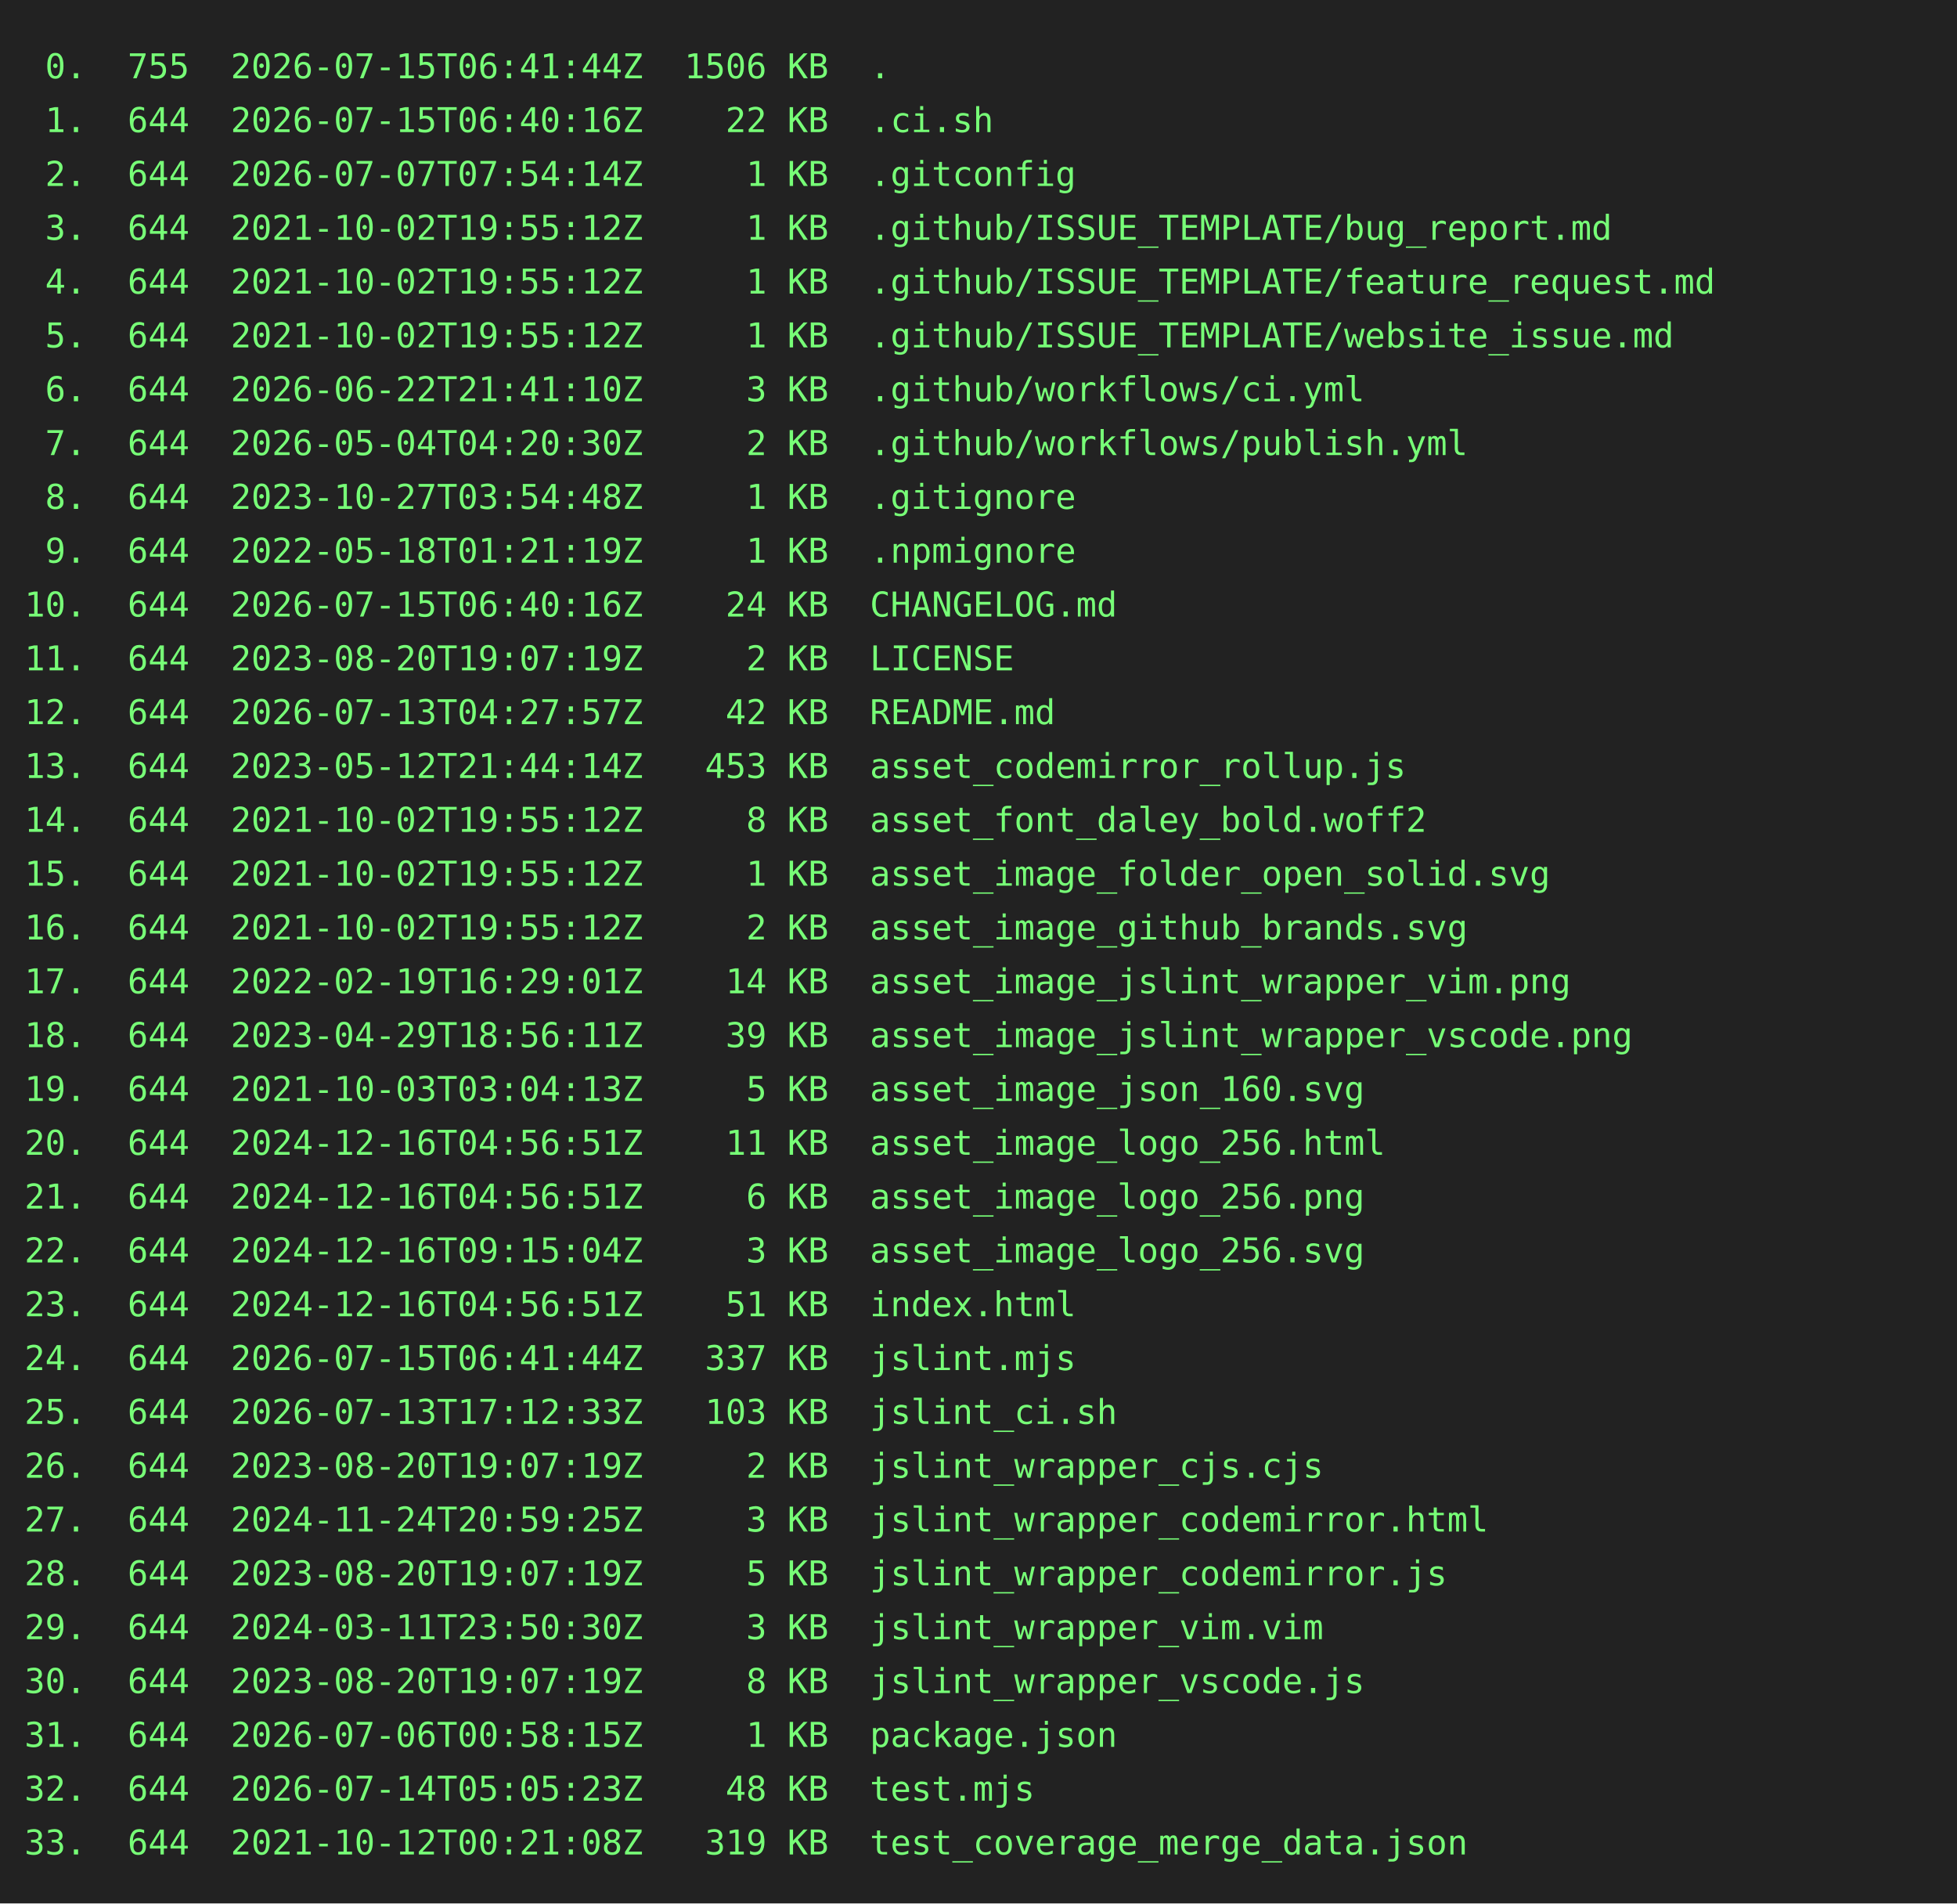
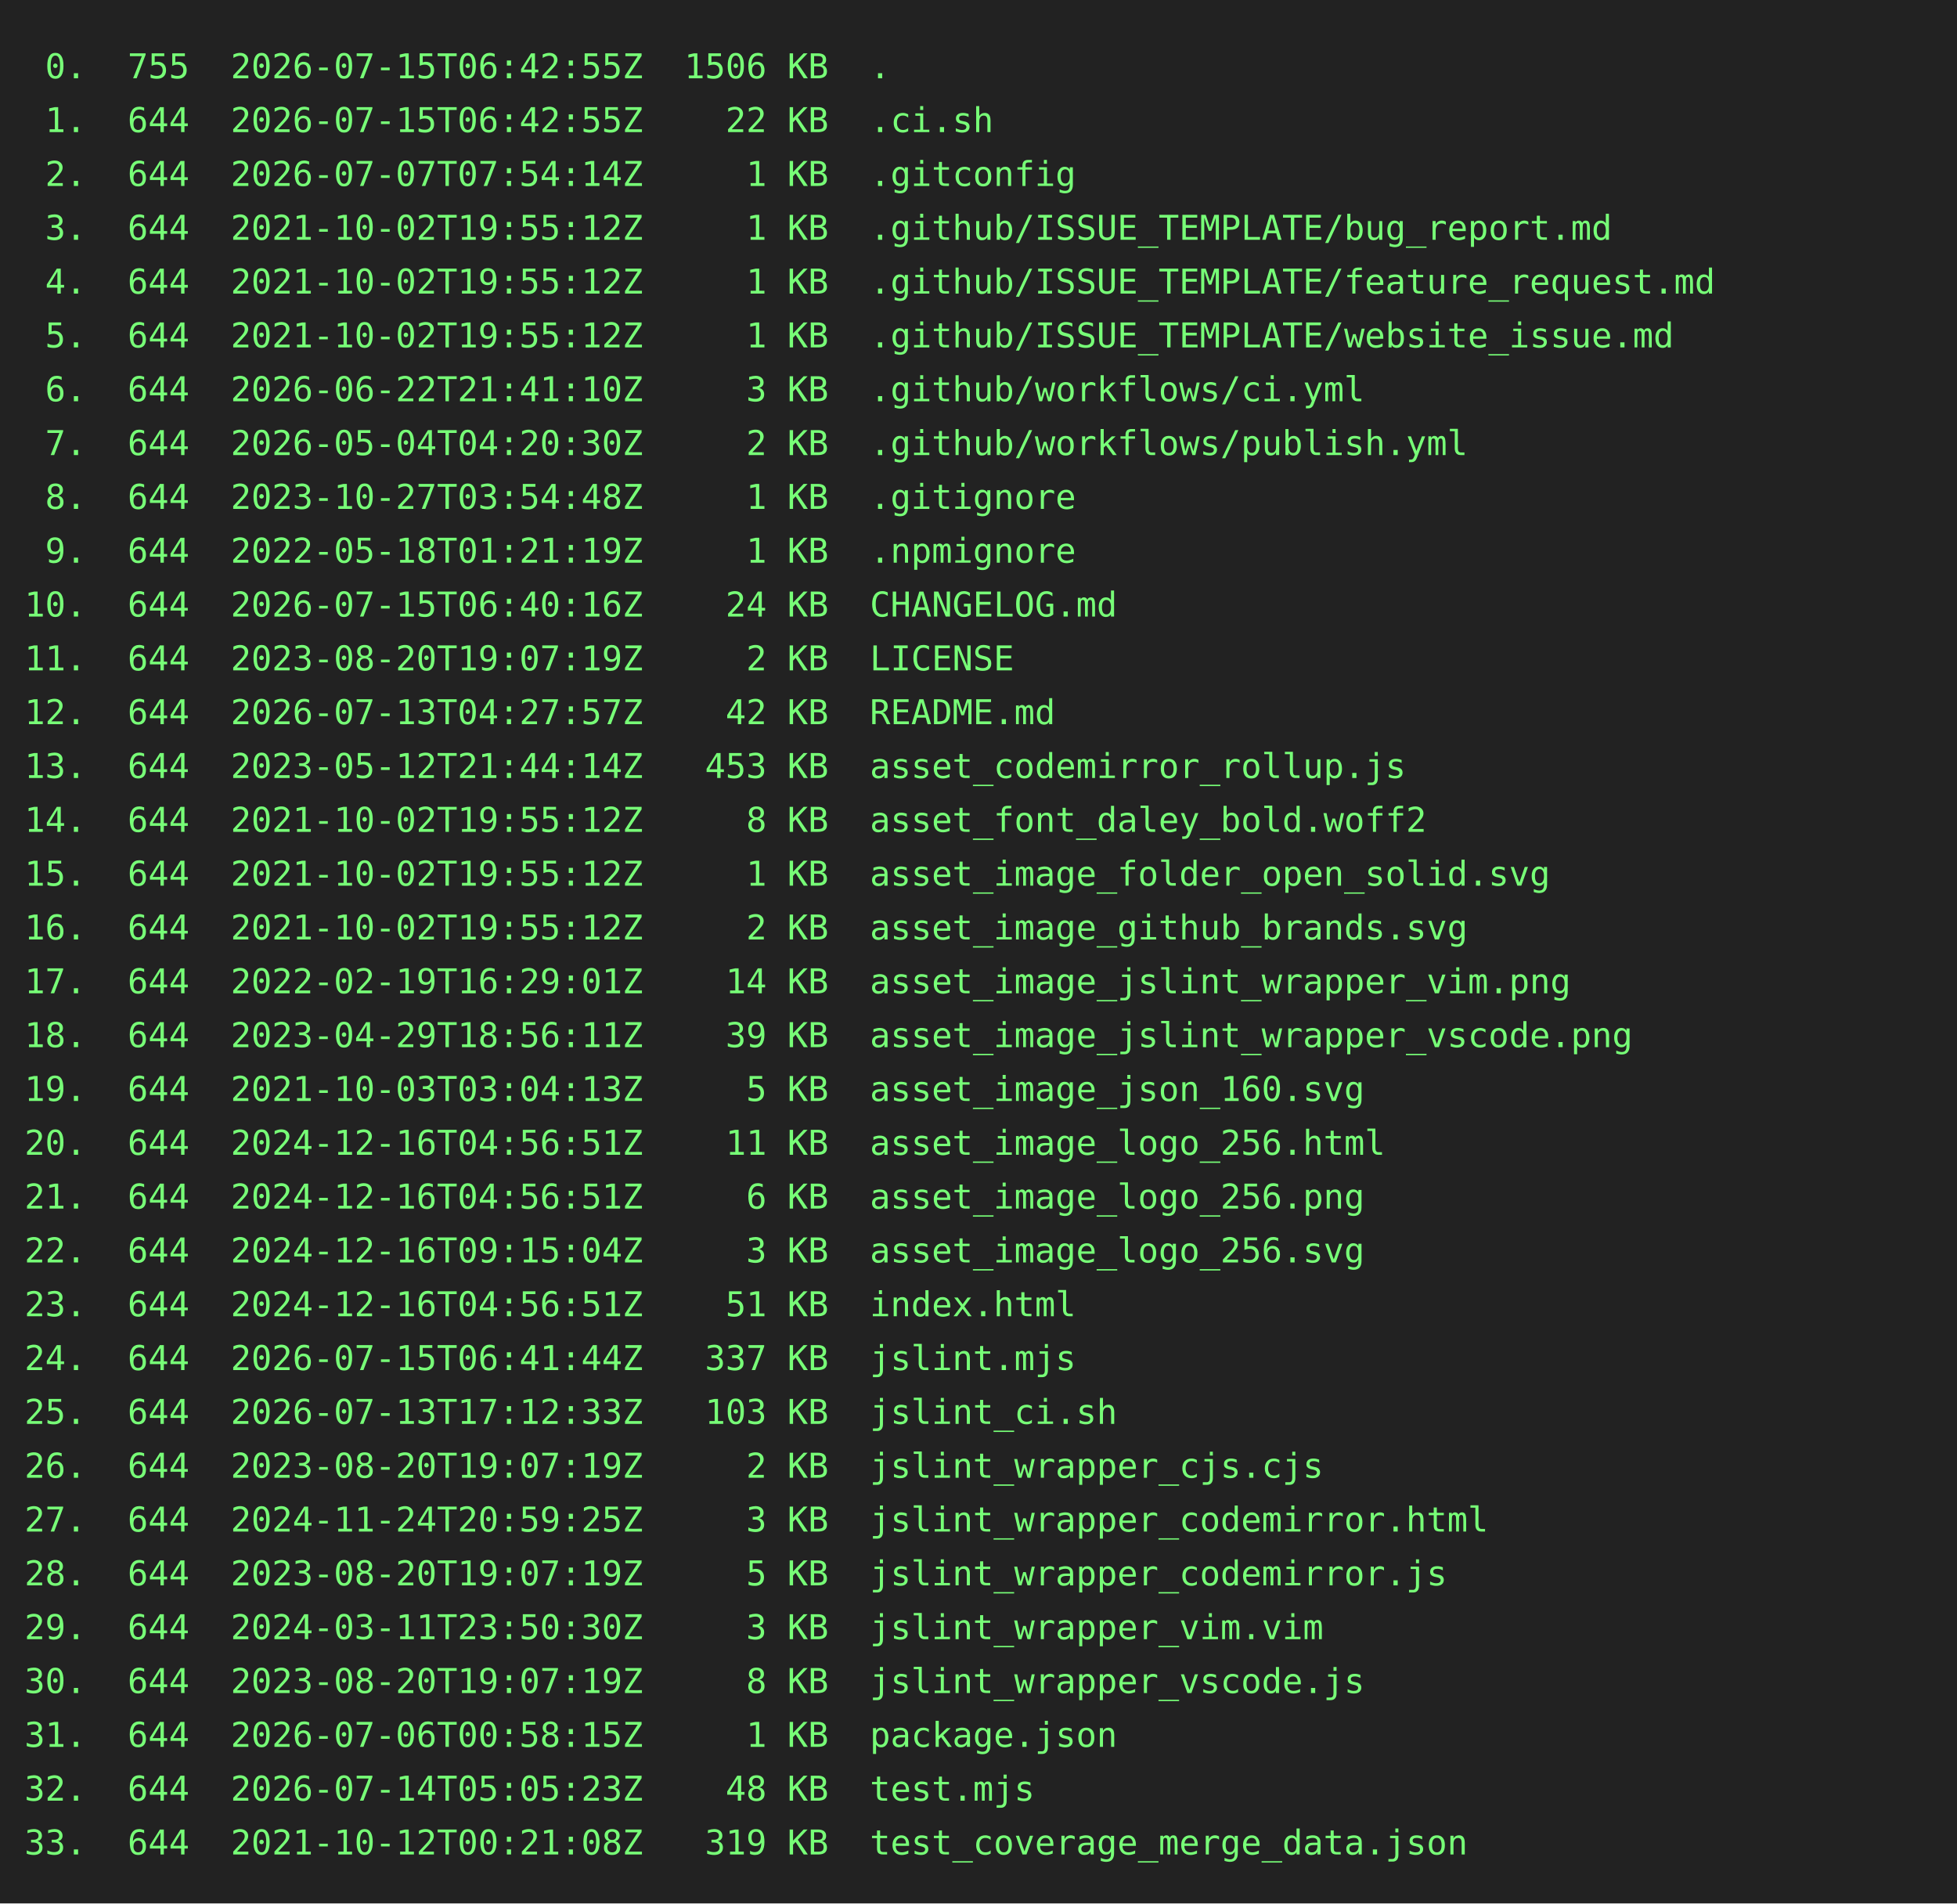
<svg xmlns="http://www.w3.org/2000/svg" height="778" width="800">
  <rect height="778" fill="#222" width="800" />
  <text fill="#7f7" font-family="consolas, menlo, monospace" font-size="14" xml:space="preserve">
-     <tspan lengthAdjust="spacingAndGlyphs" textLength="768" x="10" y="32"> 0.  755  2026-07-15T06:41:44Z  1506 KB  .                                                       </tspan>
-     <tspan lengthAdjust="spacingAndGlyphs" textLength="768" x="10" y="54"> 1.  644  2026-07-15T06:40:16Z    22 KB  .ci.sh                                                  </tspan>
+     <tspan lengthAdjust="spacingAndGlyphs" textLength="768" x="10" y="32"> 0.  755  2026-07-15T06:42:55Z  1506 KB  .                                                       </tspan>
+     <tspan lengthAdjust="spacingAndGlyphs" textLength="768" x="10" y="54"> 1.  644  2026-07-15T06:42:55Z    22 KB  .ci.sh                                                  </tspan>
    <tspan lengthAdjust="spacingAndGlyphs" textLength="768" x="10" y="76"> 2.  644  2026-07-07T07:54:14Z     1 KB  .gitconfig                                              </tspan>
    <tspan lengthAdjust="spacingAndGlyphs" textLength="768" x="10" y="98"> 3.  644  2021-10-02T19:55:12Z     1 KB  .github/ISSUE_TEMPLATE/bug_report.md                    </tspan>
    <tspan lengthAdjust="spacingAndGlyphs" textLength="768" x="10" y="120"> 4.  644  2021-10-02T19:55:12Z     1 KB  .github/ISSUE_TEMPLATE/feature_request.md               </tspan>
    <tspan lengthAdjust="spacingAndGlyphs" textLength="768" x="10" y="142"> 5.  644  2021-10-02T19:55:12Z     1 KB  .github/ISSUE_TEMPLATE/website_issue.md                 </tspan>
    <tspan lengthAdjust="spacingAndGlyphs" textLength="768" x="10" y="164"> 6.  644  2026-06-22T21:41:10Z     3 KB  .github/workflows/ci.yml                                </tspan>
    <tspan lengthAdjust="spacingAndGlyphs" textLength="768" x="10" y="186"> 7.  644  2026-05-04T04:20:30Z     2 KB  .github/workflows/publish.yml                           </tspan>
    <tspan lengthAdjust="spacingAndGlyphs" textLength="768" x="10" y="208"> 8.  644  2023-10-27T03:54:48Z     1 KB  .gitignore                                              </tspan>
    <tspan lengthAdjust="spacingAndGlyphs" textLength="768" x="10" y="230"> 9.  644  2022-05-18T01:21:19Z     1 KB  .npmignore                                              </tspan>
    <tspan lengthAdjust="spacingAndGlyphs" textLength="768" x="10" y="252">10.  644  2026-07-15T06:40:16Z    24 KB  CHANGELOG.md                                            </tspan>
    <tspan lengthAdjust="spacingAndGlyphs" textLength="768" x="10" y="274">11.  644  2023-08-20T19:07:19Z     2 KB  LICENSE                                                 </tspan>
    <tspan lengthAdjust="spacingAndGlyphs" textLength="768" x="10" y="296">12.  644  2026-07-13T04:27:57Z    42 KB  README.md                                               </tspan>
    <tspan lengthAdjust="spacingAndGlyphs" textLength="768" x="10" y="318">13.  644  2023-05-12T21:44:14Z   453 KB  asset_codemirror_rollup.js                              </tspan>
    <tspan lengthAdjust="spacingAndGlyphs" textLength="768" x="10" y="340">14.  644  2021-10-02T19:55:12Z     8 KB  asset_font_daley_bold.woff2                             </tspan>
    <tspan lengthAdjust="spacingAndGlyphs" textLength="768" x="10" y="362">15.  644  2021-10-02T19:55:12Z     1 KB  asset_image_folder_open_solid.svg                       </tspan>
    <tspan lengthAdjust="spacingAndGlyphs" textLength="768" x="10" y="384">16.  644  2021-10-02T19:55:12Z     2 KB  asset_image_github_brands.svg                           </tspan>
    <tspan lengthAdjust="spacingAndGlyphs" textLength="768" x="10" y="406">17.  644  2022-02-19T16:29:01Z    14 KB  asset_image_jslint_wrapper_vim.png                      </tspan>
    <tspan lengthAdjust="spacingAndGlyphs" textLength="768" x="10" y="428">18.  644  2023-04-29T18:56:11Z    39 KB  asset_image_jslint_wrapper_vscode.png                   </tspan>
    <tspan lengthAdjust="spacingAndGlyphs" textLength="768" x="10" y="450">19.  644  2021-10-03T03:04:13Z     5 KB  asset_image_json_160.svg                                </tspan>
    <tspan lengthAdjust="spacingAndGlyphs" textLength="768" x="10" y="472">20.  644  2024-12-16T04:56:51Z    11 KB  asset_image_logo_256.html                               </tspan>
    <tspan lengthAdjust="spacingAndGlyphs" textLength="768" x="10" y="494">21.  644  2024-12-16T04:56:51Z     6 KB  asset_image_logo_256.png                                </tspan>
    <tspan lengthAdjust="spacingAndGlyphs" textLength="768" x="10" y="516">22.  644  2024-12-16T09:15:04Z     3 KB  asset_image_logo_256.svg                                </tspan>
    <tspan lengthAdjust="spacingAndGlyphs" textLength="768" x="10" y="538">23.  644  2024-12-16T04:56:51Z    51 KB  index.html                                              </tspan>
    <tspan lengthAdjust="spacingAndGlyphs" textLength="768" x="10" y="560">24.  644  2026-07-15T06:41:44Z   337 KB  jslint.mjs                                              </tspan>
    <tspan lengthAdjust="spacingAndGlyphs" textLength="768" x="10" y="582">25.  644  2026-07-13T17:12:33Z   103 KB  jslint_ci.sh                                            </tspan>
    <tspan lengthAdjust="spacingAndGlyphs" textLength="768" x="10" y="604">26.  644  2023-08-20T19:07:19Z     2 KB  jslint_wrapper_cjs.cjs                                  </tspan>
    <tspan lengthAdjust="spacingAndGlyphs" textLength="768" x="10" y="626">27.  644  2024-11-24T20:59:25Z     3 KB  jslint_wrapper_codemirror.html                          </tspan>
    <tspan lengthAdjust="spacingAndGlyphs" textLength="768" x="10" y="648">28.  644  2023-08-20T19:07:19Z     5 KB  jslint_wrapper_codemirror.js                            </tspan>
    <tspan lengthAdjust="spacingAndGlyphs" textLength="768" x="10" y="670">29.  644  2024-03-11T23:50:30Z     3 KB  jslint_wrapper_vim.vim                                  </tspan>
    <tspan lengthAdjust="spacingAndGlyphs" textLength="768" x="10" y="692">30.  644  2023-08-20T19:07:19Z     8 KB  jslint_wrapper_vscode.js                                </tspan>
    <tspan lengthAdjust="spacingAndGlyphs" textLength="768" x="10" y="714">31.  644  2026-07-06T00:58:15Z     1 KB  package.json                                            </tspan>
    <tspan lengthAdjust="spacingAndGlyphs" textLength="768" x="10" y="736">32.  644  2026-07-14T05:05:23Z    48 KB  test.mjs                                                </tspan>
    <tspan lengthAdjust="spacingAndGlyphs" textLength="768" x="10" y="758">33.  644  2021-10-12T00:21:08Z   319 KB  test_coverage_merge_data.json                           </tspan>
  </text>
</svg>
